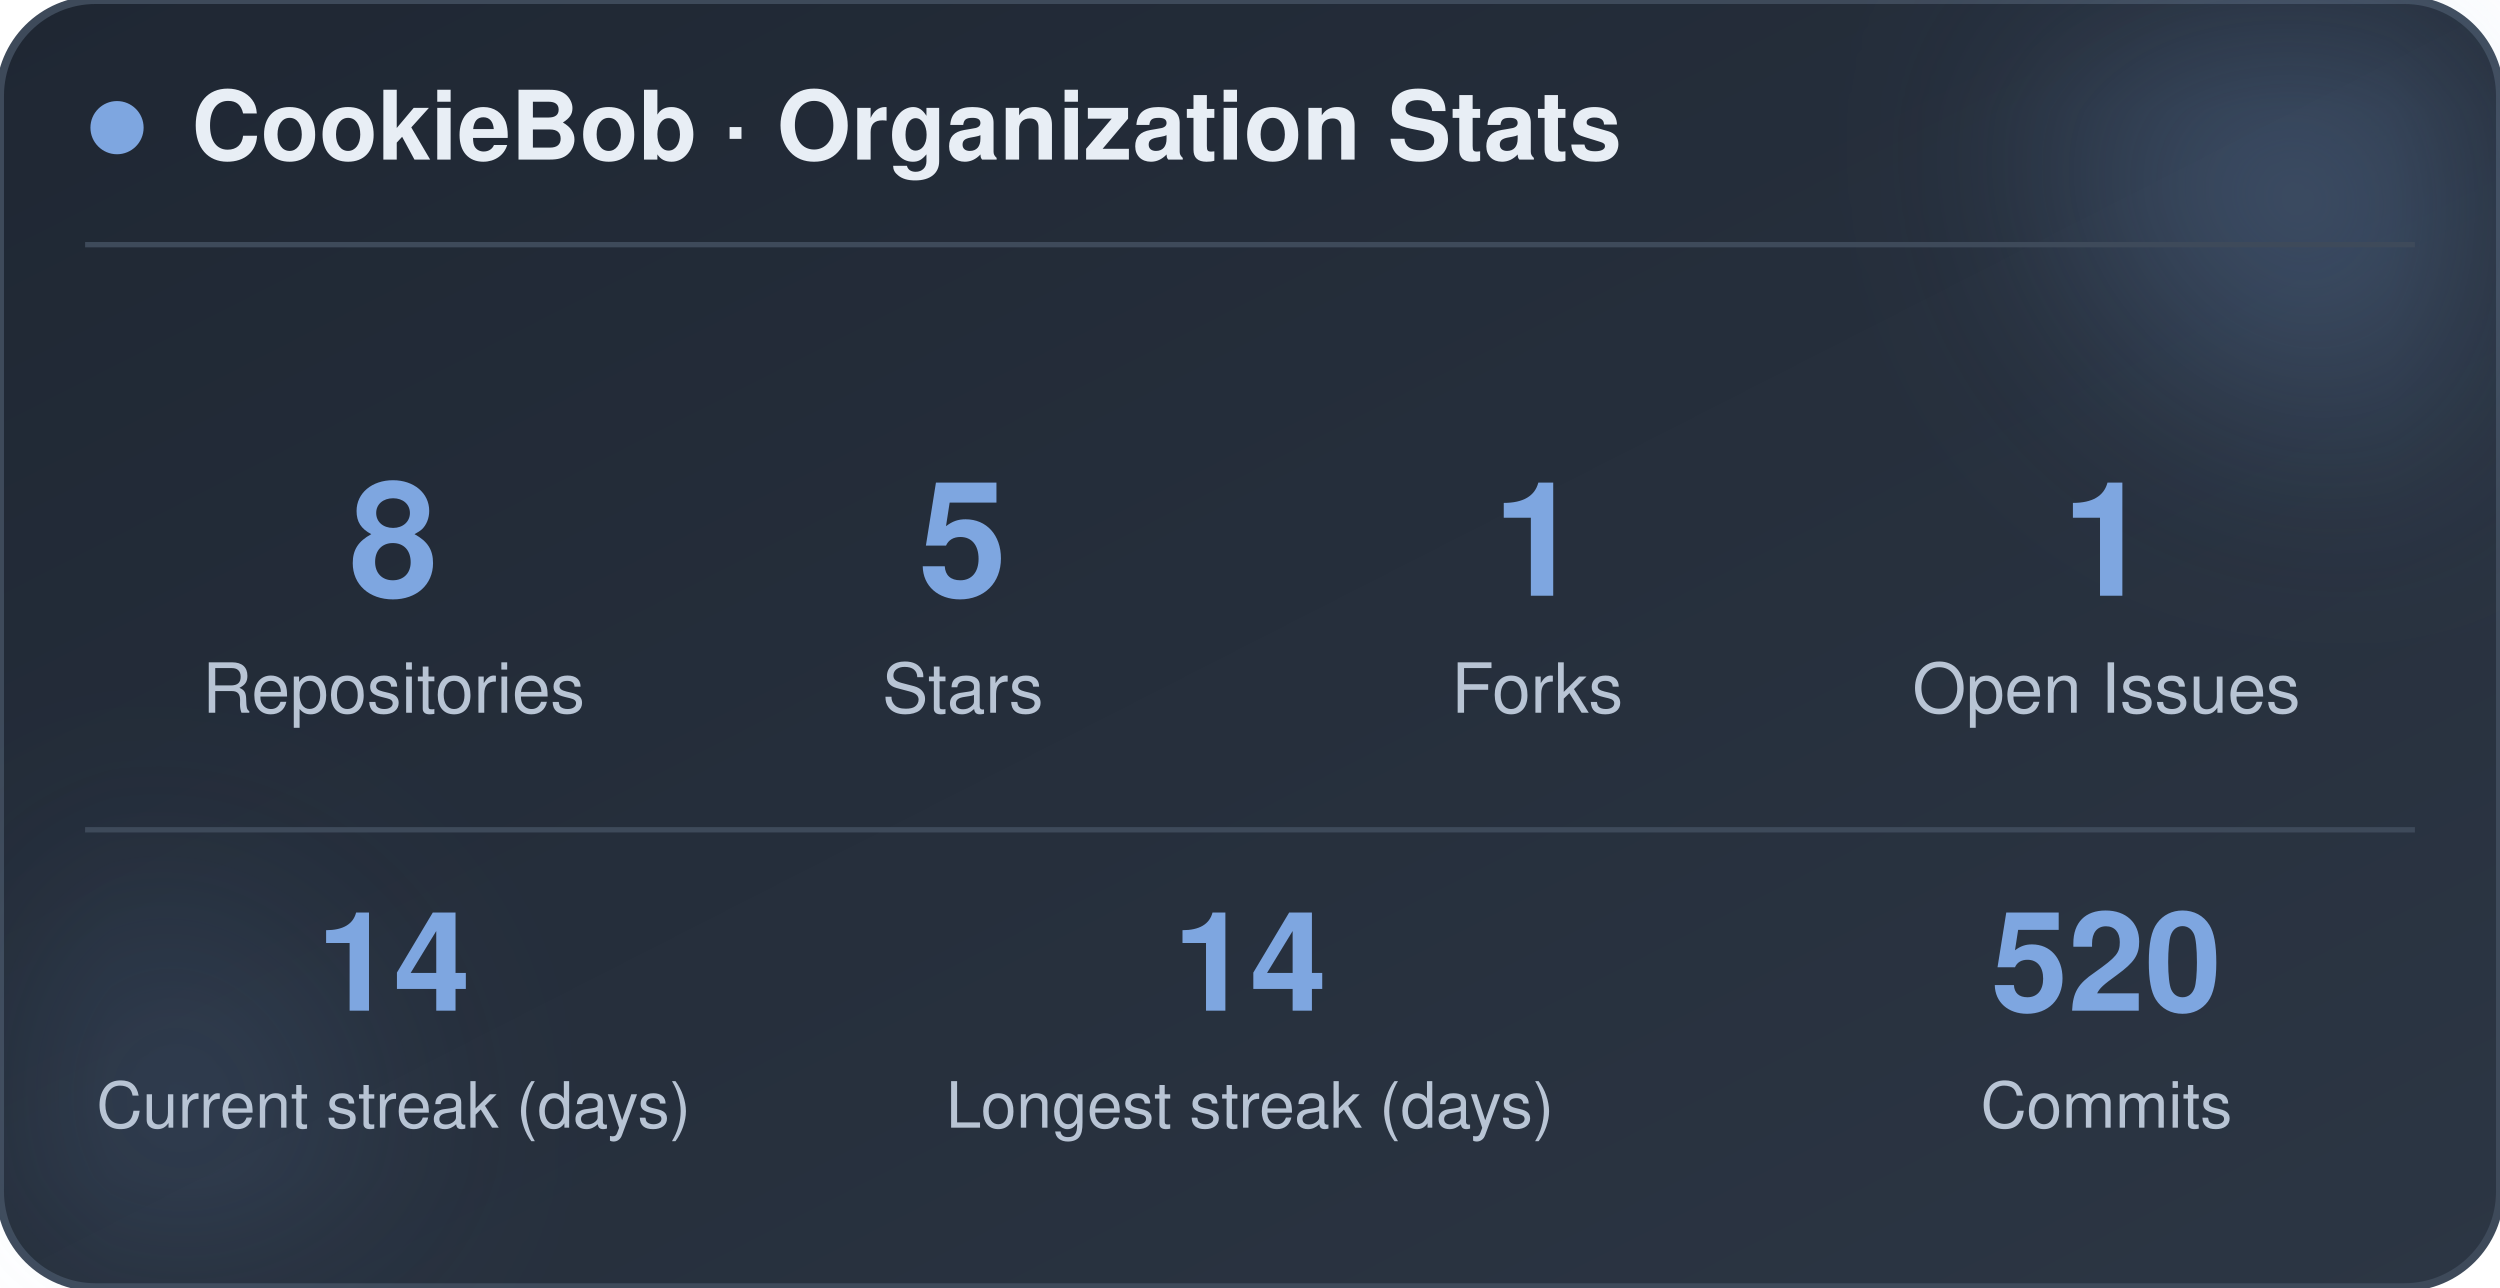
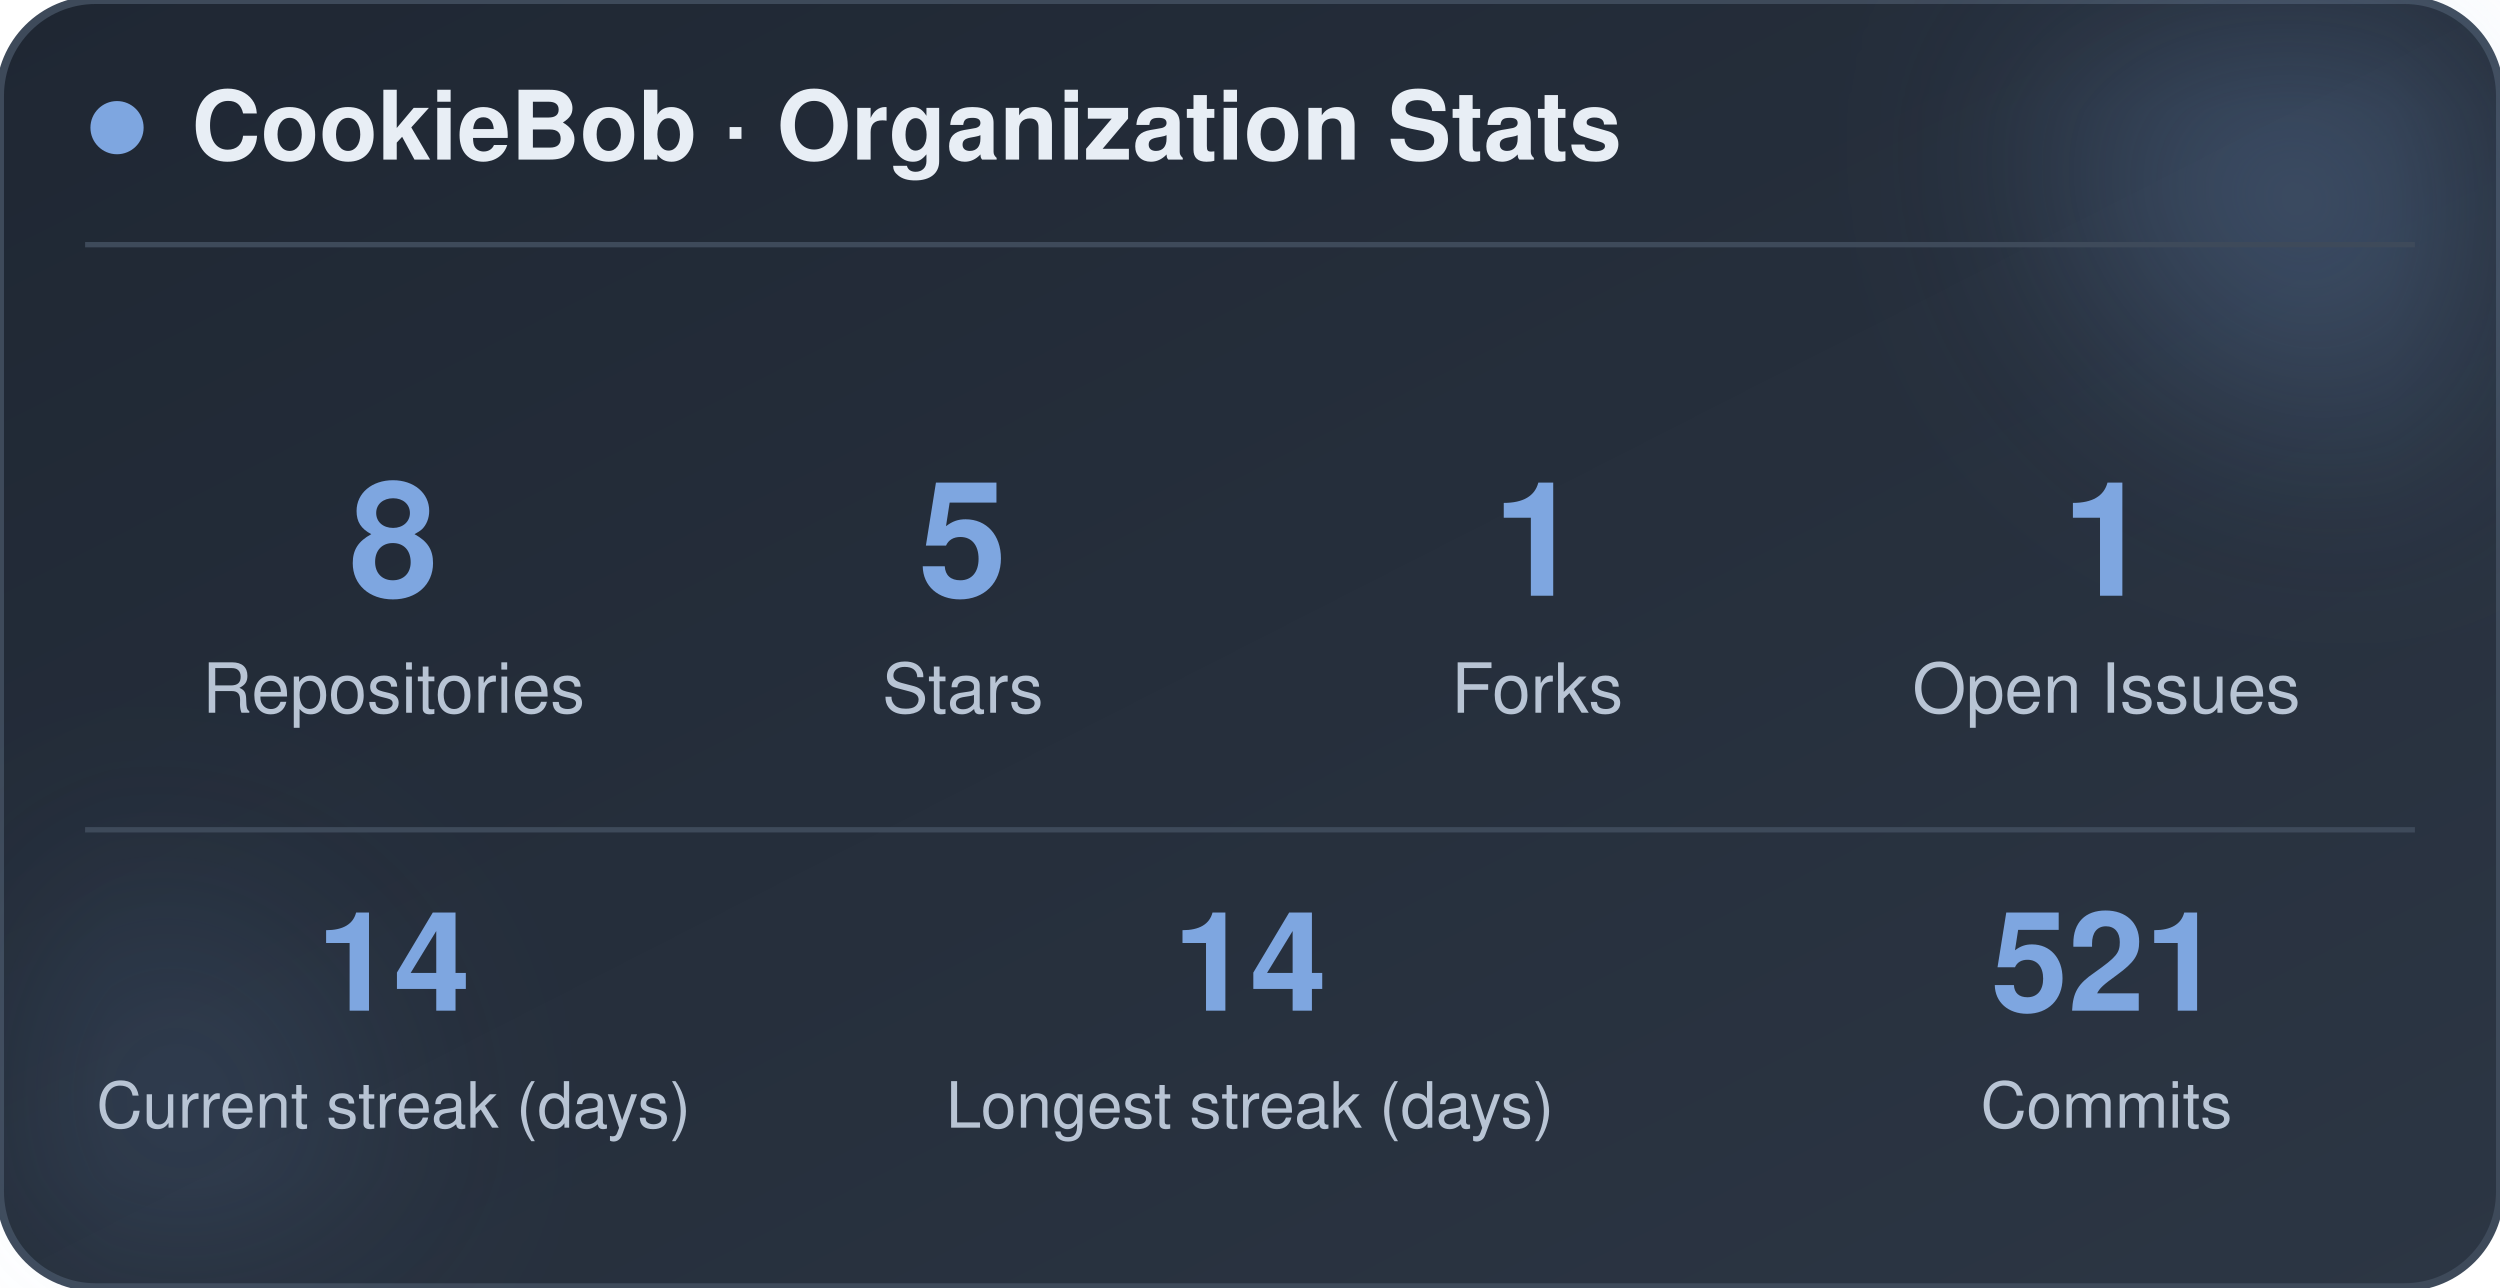
<svg xmlns="http://www.w3.org/2000/svg" width="470" height="242" viewBox="0 0 470 242" role="img" aria-label="CookieBob stats">
  <defs>
    <linearGradient id="bg" x1="0%" y1="0%" x2="100%" y2="100%">
      <stop offset="0%" stop-color="#1f2733" />
      <stop offset="100%" stop-color="#2c3644" />
    </linearGradient>
    <filter id="blur" x="-60%" y="-60%" width="220%" height="220%">
      <feGaussianBlur stdDeviation="22" />
    </filter>
  </defs>
  <rect x="0" y="0" width="470" height="242" rx="18" fill="url(#bg)" stroke="#3e4a5a" stroke-width="1.5" />
  <circle cx="444" cy="24" r="54" fill="#7ea6e0" opacity="0.26" filter="url(#blur)" />
  <circle cx="26" cy="212" r="42" fill="#7ea6e0" opacity="0.14" filter="url(#blur)" />
  <circle cx="22" cy="24" r="5" fill="#7ea6e0" />
  <text x="36" y="30" font-family="-apple-system, BlinkMacSystemFont, 'Segoe UI', Helvetica, Arial, sans-serif" font-size="18" font-weight="700" fill="#e8eef5">CookieBob · Organization Stats</text>
  <line x1="16" y1="46" x2="454" y2="46" stroke="#3e4a5a" stroke-width="1" />
  <text x="74" y="112" text-anchor="middle" font-family="-apple-system, BlinkMacSystemFont, 'Segoe UI', Helvetica, Arial, sans-serif" font-size="30" font-weight="800" fill="#7ea6e0">8</text>
  <text x="74" y="134" text-anchor="middle" font-family="-apple-system, BlinkMacSystemFont, 'Segoe UI', Helvetica, Arial, sans-serif" font-size="13" fill="#b8c4d4">Repositories</text>
  <text x="181" y="112" text-anchor="middle" font-family="-apple-system, BlinkMacSystemFont, 'Segoe UI', Helvetica, Arial, sans-serif" font-size="30" font-weight="800" fill="#7ea6e0">5</text>
  <text x="181" y="134" text-anchor="middle" font-family="-apple-system, BlinkMacSystemFont, 'Segoe UI', Helvetica, Arial, sans-serif" font-size="13" fill="#b8c4d4">Stars</text>
  <text x="289" y="112" text-anchor="middle" font-family="-apple-system, BlinkMacSystemFont, 'Segoe UI', Helvetica, Arial, sans-serif" font-size="30" font-weight="800" fill="#7ea6e0">1</text>
  <text x="289" y="134" text-anchor="middle" font-family="-apple-system, BlinkMacSystemFont, 'Segoe UI', Helvetica, Arial, sans-serif" font-size="13" fill="#b8c4d4">Forks</text>
  <text x="396" y="112" text-anchor="middle" font-family="-apple-system, BlinkMacSystemFont, 'Segoe UI', Helvetica, Arial, sans-serif" font-size="30" font-weight="800" fill="#7ea6e0">1</text>
  <text x="396" y="134" text-anchor="middle" font-family="-apple-system, BlinkMacSystemFont, 'Segoe UI', Helvetica, Arial, sans-serif" font-size="13" fill="#b8c4d4">Open Issues</text>
  <line x1="16" y1="156" x2="454" y2="156" stroke="#3e4a5a" stroke-width="1" />
  <text x="74" y="190" text-anchor="middle" font-family="-apple-system, BlinkMacSystemFont, 'Segoe UI', Helvetica, Arial, sans-serif" font-size="26" font-weight="800" fill="#7ea6e0">14</text>
  <text x="74" y="212" text-anchor="middle" font-family="-apple-system, BlinkMacSystemFont, 'Segoe UI', Helvetica, Arial, sans-serif" font-size="12" fill="#b8c4d4">Current streak (days)</text>
  <text x="235" y="190" text-anchor="middle" font-family="-apple-system, BlinkMacSystemFont, 'Segoe UI', Helvetica, Arial, sans-serif" font-size="26" font-weight="800" fill="#7ea6e0">14</text>
  <text x="235" y="212" text-anchor="middle" font-family="-apple-system, BlinkMacSystemFont, 'Segoe UI', Helvetica, Arial, sans-serif" font-size="12" fill="#b8c4d4">Longest streak (days)</text>
-   <text x="396" y="190" text-anchor="middle" font-family="-apple-system, BlinkMacSystemFont, 'Segoe UI', Helvetica, Arial, sans-serif" font-size="26" font-weight="800" fill="#7ea6e0">520</text>
+   <text x="396" y="190" text-anchor="middle" font-family="-apple-system, BlinkMacSystemFont, 'Segoe UI', Helvetica, Arial, sans-serif" font-size="26" font-weight="800" fill="#7ea6e0">521</text>
  <text x="396" y="212" text-anchor="middle" font-family="-apple-system, BlinkMacSystemFont, 'Segoe UI', Helvetica, Arial, sans-serif" font-size="12" fill="#b8c4d4">Commits</text>
</svg>
